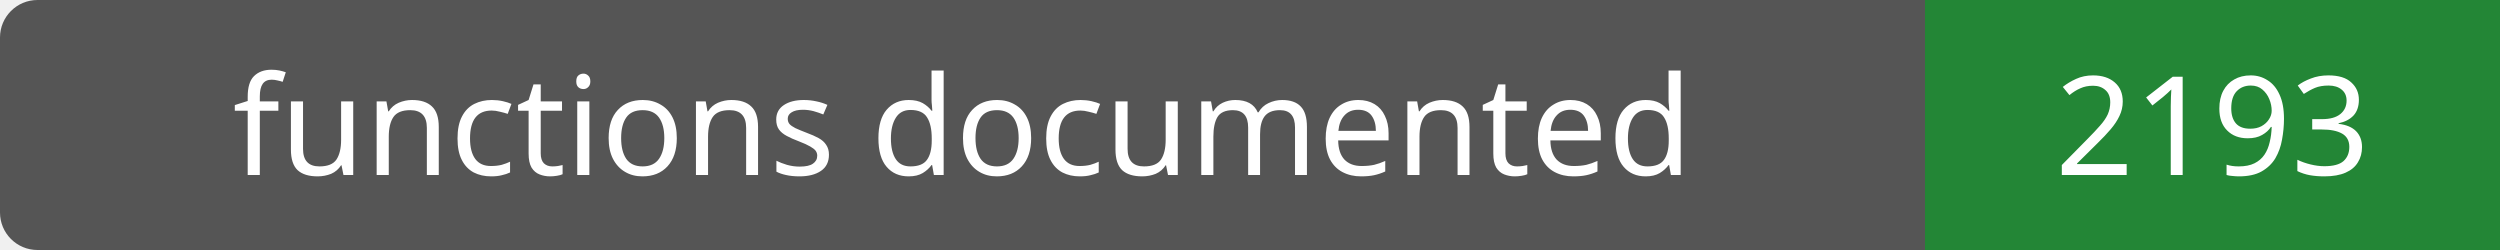
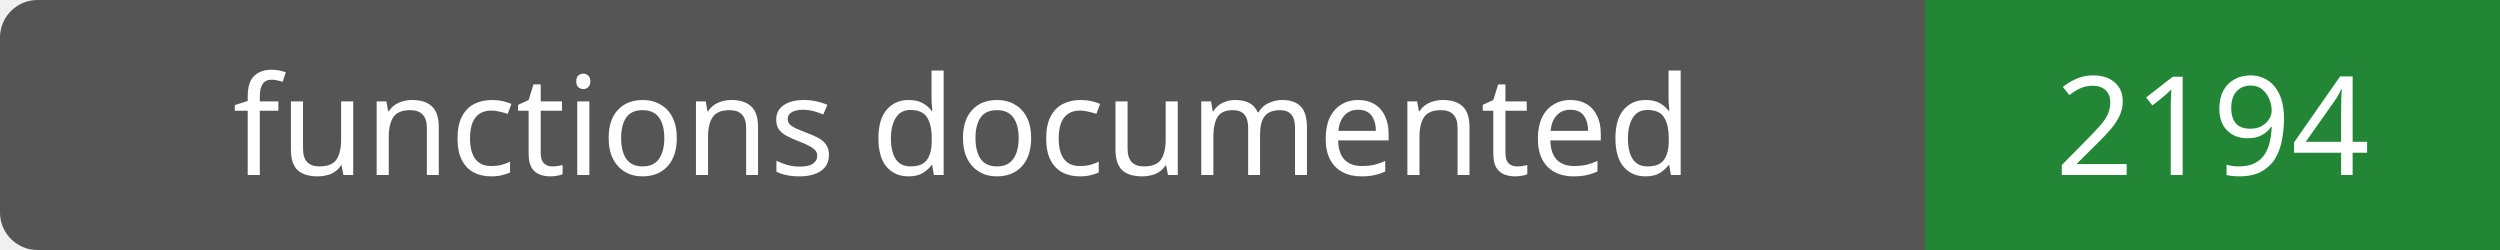
- <svg xmlns="http://www.w3.org/2000/svg" width="200" height="20" role="img" aria-label="functions documented: 2193">
+ <svg xmlns="http://www.w3.org/2000/svg" width="200" height="20" role="img" aria-label="functions documented: 2194">
  <rect width="200" height="20" rx="3" fill="#555" />
  <path fill="#238636" d="M154 0h46v20H154z" />
  <g fill="#fff" text-anchor="middle" font-family="Verdana,sans-serif" font-size="11">
    <text x="77.0" y="14">functions documented</text>
-     <text x="177.0" y="14">2193</text>
+     <text x="177.0" y="14">2194</text>
  </g>
</svg>
